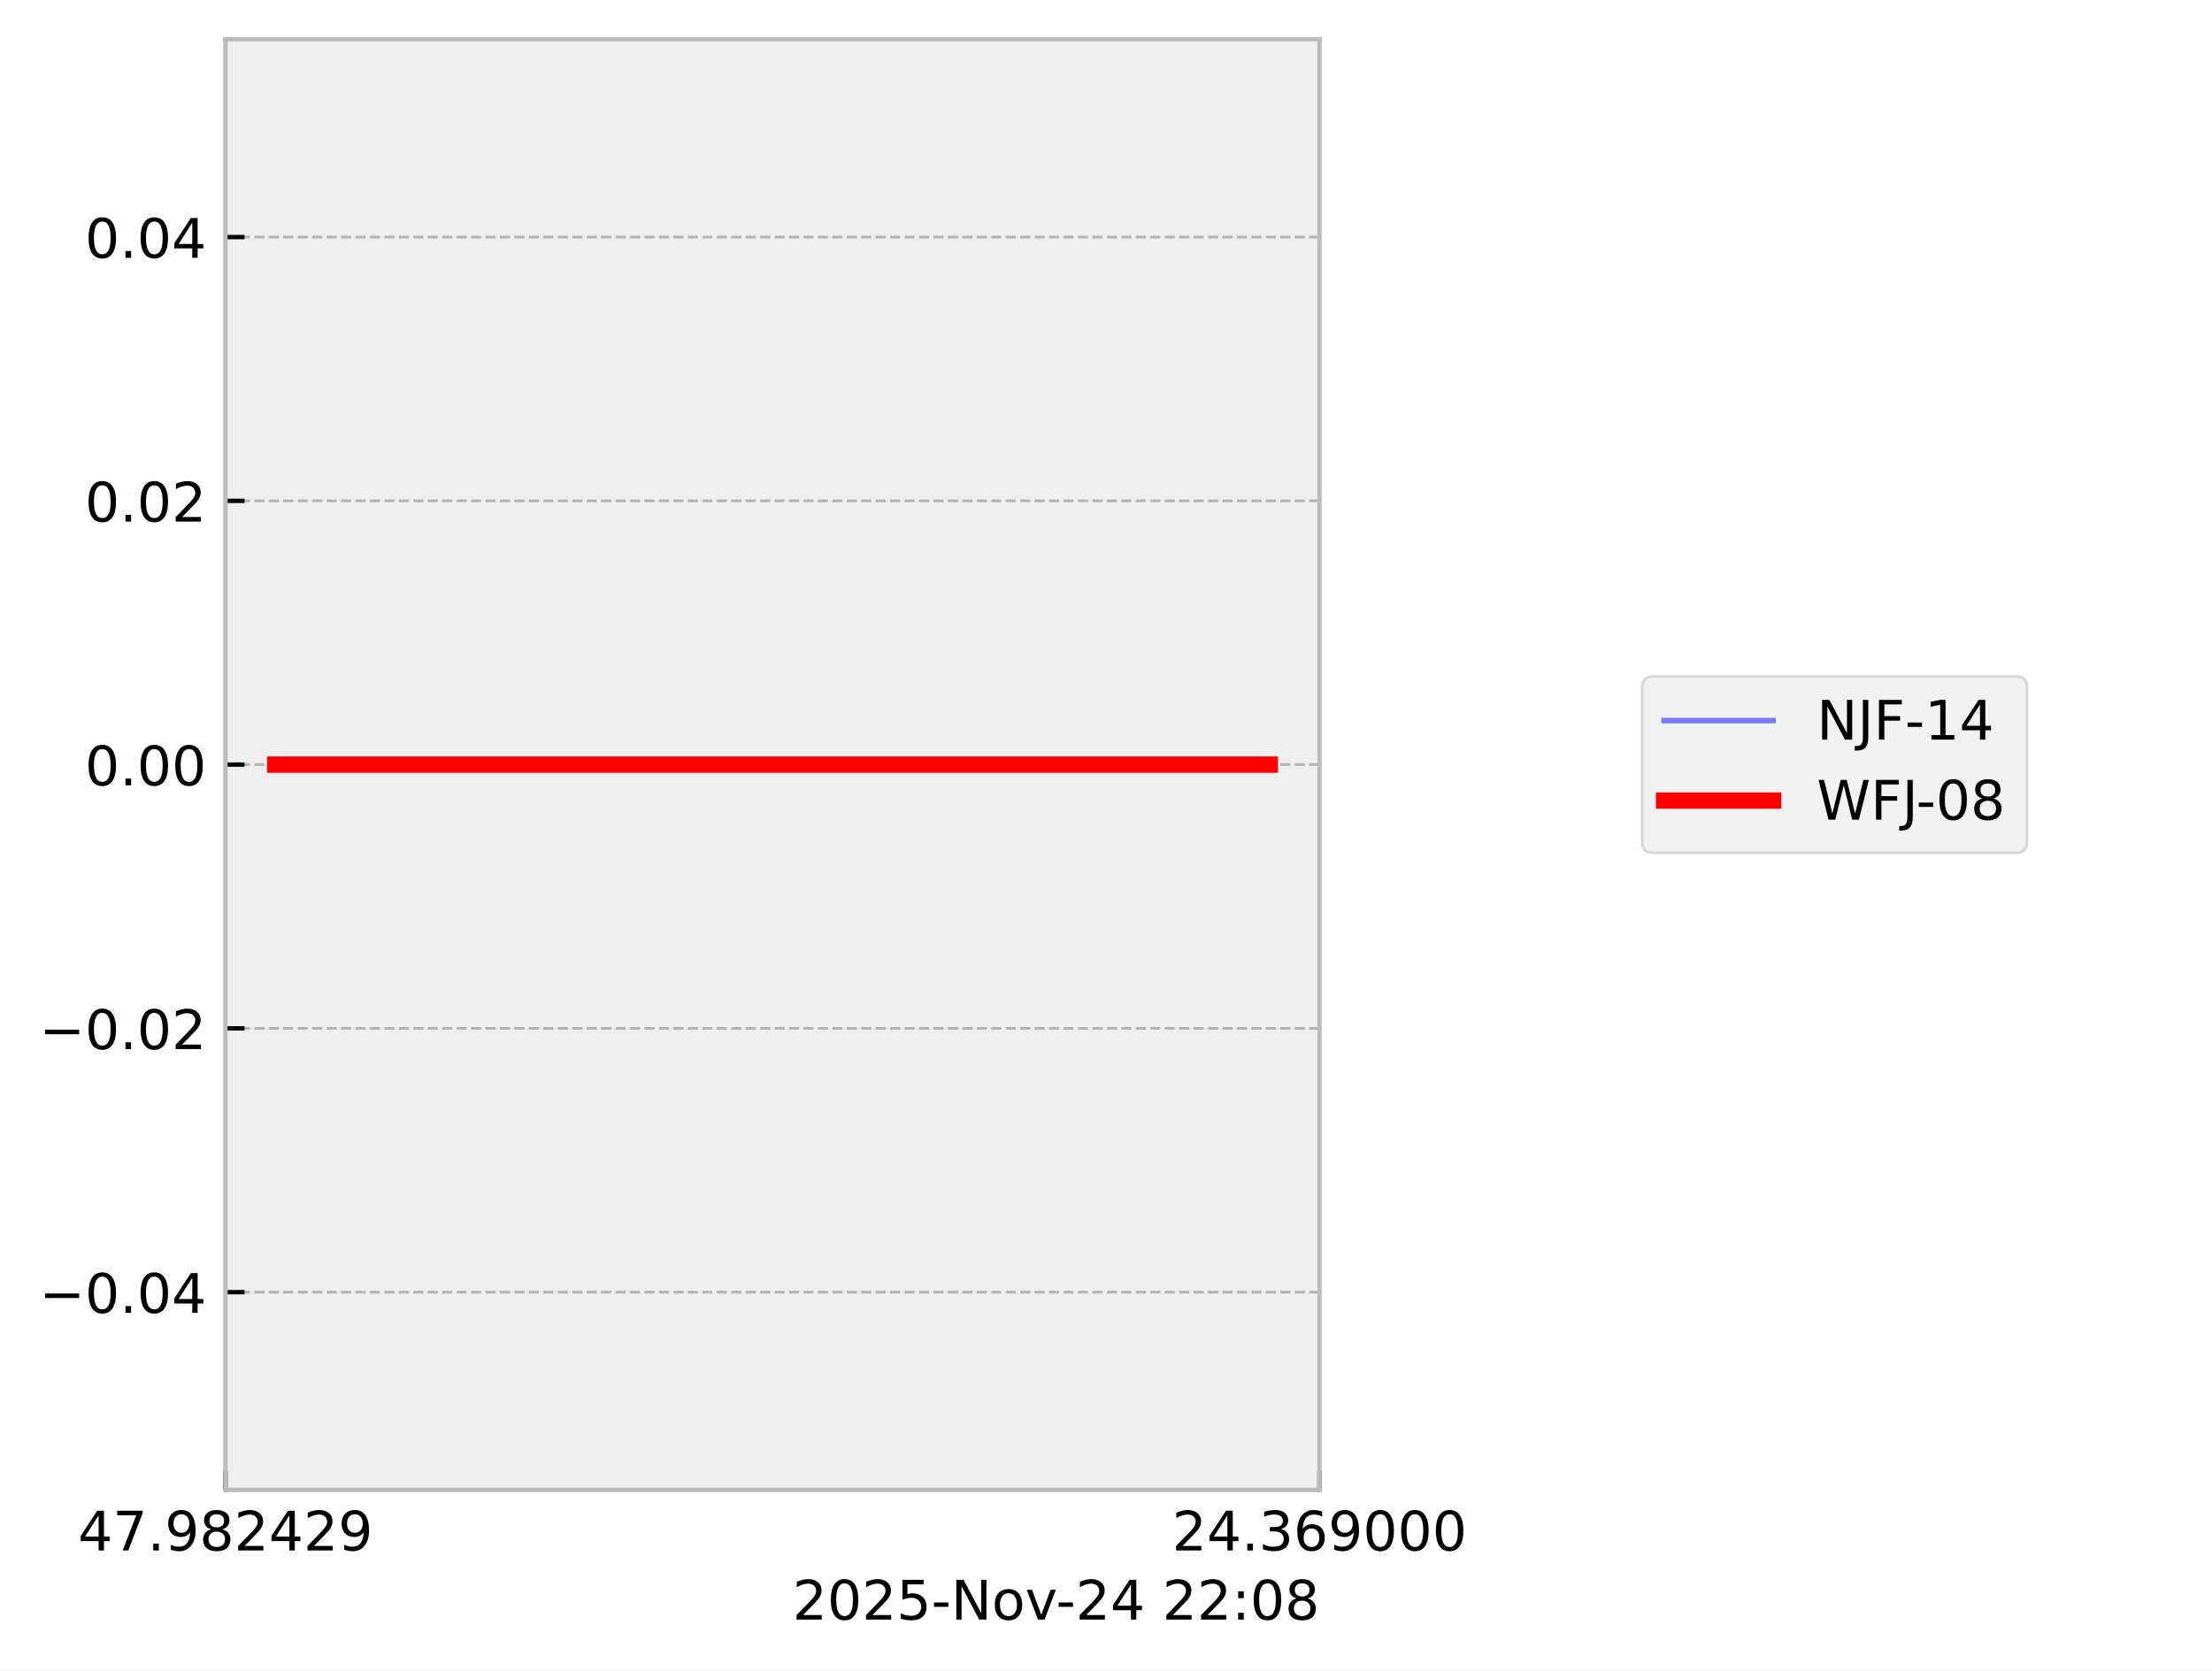
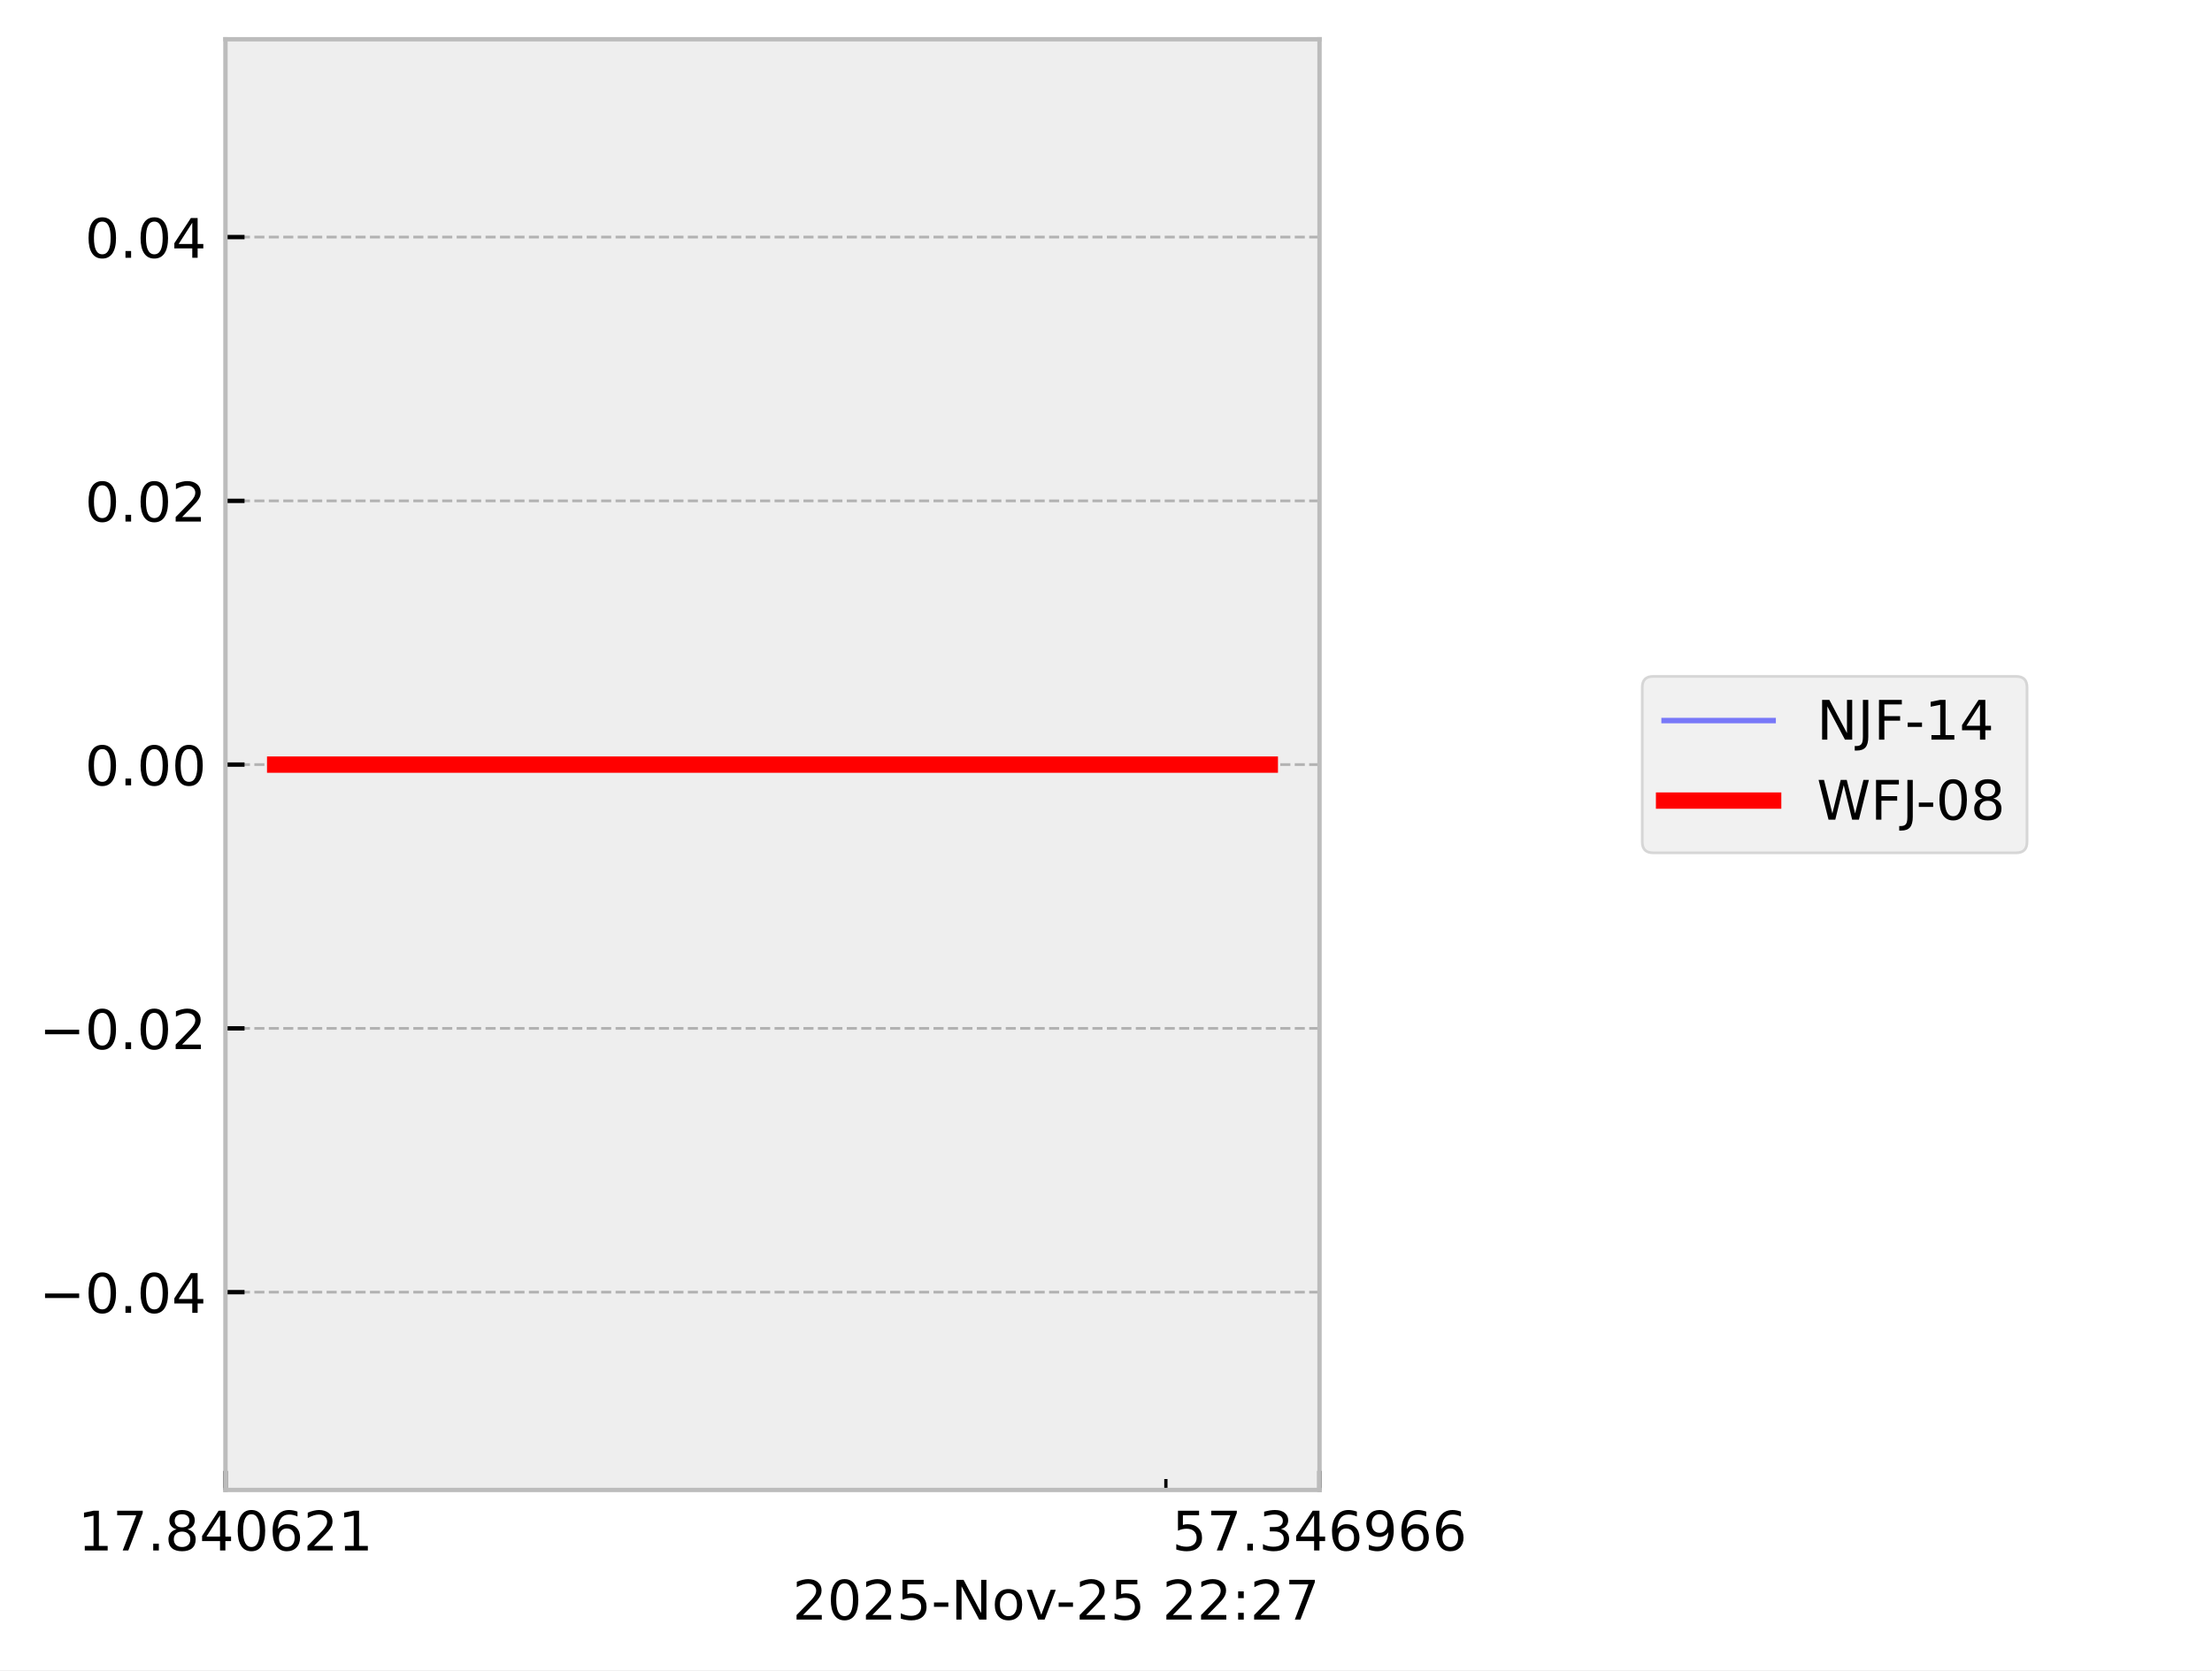
<svg xmlns="http://www.w3.org/2000/svg" xmlns:xlink="http://www.w3.org/1999/xlink" width="405.665pt" height="306.368pt" viewBox="0 0 405.665 306.368" version="1.1">
  <defs>
    <style type="text/css">*{stroke-linejoin: round; stroke-linecap: butt}</style>
  </defs>
  <g id="figure_1">
    <g id="patch_1">
      <path d="M 0 306.368  L 405.665 306.368  L 405.665 0  L 0 0  z " style="fill: #ffffff" />
    </g>
    <g id="axes_1">
      <g id="patch_2">
        <path d="M 41.345 273.312  L 241.991 273.312  L 241.991 7.2  L 41.345 7.2  z " style="fill: #eeeeee" />
      </g>
      <g id="matplotlib.axis_1">
        <g id="xtick_1">
          <g id="line2d_1">
-             <path d="M 41.345 273.312  L 41.345 7.2  " clip-path="url(#pf2f3e5f04f)" style="fill: none; stroke-dasharray: 1.85,0.8; stroke-dashoffset: 0; stroke: #b2b2b2; stroke-width: 0.5" />
+             <path d="M 41.345 273.312  L 41.345 7.2  " clip-path="url(#p1d97f0a2d6)" style="fill: none; stroke-dasharray: 1.85,0.8; stroke-dashoffset: 0; stroke: #b2b2b2; stroke-width: 0.5" />
          </g>
          <g id="line2d_2">
            <defs>
-               <path id="m837088a2bb" d="M 0 0  L 0 -3.5  " style="stroke: #000000; stroke-width: 0.8" />
-             </defs>
-             <g>
-               <use xlink:href="#m837088a2bb" x="41.345" y="273.312" style="stroke: #000000; stroke-width: 0.8" />
+               <path id="mba6977faab" d="M 0 0  L 0 -3.5  " style="stroke: #000000; stroke-width: 0.8" />
+             </defs>
+             <g>
+               <use xlink:href="#mba6977faab" x="41.345" y="273.312" style="stroke: #000000; stroke-width: 0.8" />
            </g>
          </g>
          <g id="text_1">
            <g transform="translate(14.30625 284.4104) scale(0.1 -0.1)">
              <defs>
-                 <path id="DejaVuSans-34" d="M 2419 4116  L 825 1625  L 2419 1625  L 2419 4116  z M 2253 4666  L 3047 4666  L 3047 1625  L 3713 1625  L 3713 1100  L 3047 1100  L 3047 0  L 2419 0  L 2419 1100  L 313 1100  L 313 1709  L 2253 4666  z " transform="scale(0.015625)" />
+                 <path id="DejaVuSans-31" d="M 794 531  L 1825 531  L 1825 4091  L 703 3866  L 703 4441  L 1819 4666  L 2450 4666  L 2450 531  L 3481 531  L 3481 0  L 794 0  L 794 531  z " transform="scale(0.015625)" />
                <path id="DejaVuSans-37" d="M 525 4666  L 3525 4666  L 3525 4397  L 1831 0  L 1172 0  L 2766 4134  L 525 4134  L 525 4666  z " transform="scale(0.015625)" />
                <path id="DejaVuSans-2e" d="M 684 794  L 1344 794  L 1344 0  L 684 0  L 684 794  z " transform="scale(0.015625)" />
-                 <path id="DejaVuSans-39" d="M 703 97  L 703 672  Q 941 559 1184 500  Q 1428 441 1663 441  Q 2288 441 2617 861  Q 2947 1281 2994 2138  Q 2813 1869 2534 1725  Q 2256 1581 1919 1581  Q 1219 1581 811 2004  Q 403 2428 403 3163  Q 403 3881 828 4315  Q 1253 4750 1959 4750  Q 2769 4750 3195 4129  Q 3622 3509 3622 2328  Q 3622 1225 3098 567  Q 2575 -91 1691 -91  Q 1453 -91 1209 -44  Q 966 3 703 97  z M 1959 2075  Q 2384 2075 2632 2365  Q 2881 2656 2881 3163  Q 2881 3666 2632 3958  Q 2384 4250 1959 4250  Q 1534 4250 1286 3958  Q 1038 3666 1038 3163  Q 1038 2656 1286 2365  Q 1534 2075 1959 2075  z " transform="scale(0.015625)" />
                <path id="DejaVuSans-38" d="M 2034 2216  Q 1584 2216 1326 1975  Q 1069 1734 1069 1313  Q 1069 891 1326 650  Q 1584 409 2034 409  Q 2484 409 2743 651  Q 3003 894 3003 1313  Q 3003 1734 2745 1975  Q 2488 2216 2034 2216  z M 1403 2484  Q 997 2584 770 2862  Q 544 3141 544 3541  Q 544 4100 942 4425  Q 1341 4750 2034 4750  Q 2731 4750 3128 4425  Q 3525 4100 3525 3541  Q 3525 3141 3298 2862  Q 3072 2584 2669 2484  Q 3125 2378 3379 2068  Q 3634 1759 3634 1313  Q 3634 634 3220 271  Q 2806 -91 2034 -91  Q 1263 -91 848 271  Q 434 634 434 1313  Q 434 1759 690 2068  Q 947 2378 1403 2484  z M 1172 3481  Q 1172 3119 1398 2916  Q 1625 2713 2034 2713  Q 2441 2713 2670 2916  Q 2900 3119 2900 3481  Q 2900 3844 2670 4047  Q 2441 4250 2034 4250  Q 1625 4250 1398 4047  Q 1172 3844 1172 3481  z " transform="scale(0.015625)" />
+                 <path id="DejaVuSans-34" d="M 2419 4116  L 825 1625  L 2419 1625  L 2419 4116  z M 2253 4666  L 3047 4666  L 3047 1625  L 3713 1625  L 3713 1100  L 3047 1100  L 3047 0  L 2419 0  L 2419 1100  L 313 1100  L 313 1709  L 2253 4666  z " transform="scale(0.015625)" />
+                 <path id="DejaVuSans-30" d="M 2034 4250  Q 1547 4250 1301 3770  Q 1056 3291 1056 2328  Q 1056 1369 1301 889  Q 1547 409 2034 409  Q 2525 409 2770 889  Q 3016 1369 3016 2328  Q 3016 3291 2770 3770  Q 2525 4250 2034 4250  z M 2034 4750  Q 2819 4750 3233 4129  Q 3647 3509 3647 2328  Q 3647 1150 3233 529  Q 2819 -91 2034 -91  Q 1250 -91 836 529  Q 422 1150 422 2328  Q 422 3509 836 4129  Q 1250 4750 2034 4750  z " transform="scale(0.015625)" />
+                 <path id="DejaVuSans-36" d="M 2113 2584  Q 1688 2584 1439 2293  Q 1191 2003 1191 1497  Q 1191 994 1439 701  Q 1688 409 2113 409  Q 2538 409 2786 701  Q 3034 994 3034 1497  Q 3034 2003 2786 2293  Q 2538 2584 2113 2584  z M 3366 4563  L 3366 3988  Q 3128 4100 2886 4159  Q 2644 4219 2406 4219  Q 1781 4219 1451 3797  Q 1122 3375 1075 2522  Q 1259 2794 1537 2939  Q 1816 3084 2150 3084  Q 2853 3084 3261 2657  Q 3669 2231 3669 1497  Q 3669 778 3244 343  Q 2819 -91 2113 -91  Q 1303 -91 875 529  Q 447 1150 447 2328  Q 447 3434 972 4092  Q 1497 4750 2381 4750  Q 2619 4750 2861 4703  Q 3103 4656 3366 4563  z " transform="scale(0.015625)" />
                <path id="DejaVuSans-32" d="M 1228 531  L 3431 531  L 3431 0  L 469 0  L 469 531  Q 828 903 1448 1529  Q 2069 2156 2228 2338  Q 2531 2678 2651 2914  Q 2772 3150 2772 3378  Q 2772 3750 2511 3984  Q 2250 4219 1831 4219  Q 1534 4219 1204 4116  Q 875 4013 500 3803  L 500 4441  Q 881 4594 1212 4672  Q 1544 4750 1819 4750  Q 2544 4750 2975 4387  Q 3406 4025 3406 3419  Q 3406 3131 3298 2873  Q 3191 2616 2906 2266  Q 2828 2175 2409 1742  Q 1991 1309 1228 531  z " transform="scale(0.015625)" />
              </defs>
-               <use xlink:href="#DejaVuSans-34" />
+               <use xlink:href="#DejaVuSans-31" />
              <use xlink:href="#DejaVuSans-37" transform="translate(63.62305 0)" />
              <use xlink:href="#DejaVuSans-2e" transform="translate(127.2461 0)" />
-               <use xlink:href="#DejaVuSans-39" transform="translate(159.0332 0)" />
-               <use xlink:href="#DejaVuSans-38" transform="translate(222.6562 0)" />
-               <use xlink:href="#DejaVuSans-32" transform="translate(286.2793 0)" />
-               <use xlink:href="#DejaVuSans-34" transform="translate(349.9023 0)" />
+               <use xlink:href="#DejaVuSans-38" transform="translate(159.0332 0)" />
+               <use xlink:href="#DejaVuSans-34" transform="translate(222.6562 0)" />
+               <use xlink:href="#DejaVuSans-30" transform="translate(286.2793 0)" />
+               <use xlink:href="#DejaVuSans-36" transform="translate(349.9023 0)" />
              <use xlink:href="#DejaVuSans-32" transform="translate(413.5254 0)" />
-               <use xlink:href="#DejaVuSans-39" transform="translate(477.1484 0)" />
+               <use xlink:href="#DejaVuSans-31" transform="translate(477.1484 0)" />
            </g>
          </g>
        </g>
        <g id="xtick_2">
          <g id="line2d_3">
-             <path d="M 241.991 273.312  L 241.991 7.2  " clip-path="url(#pf2f3e5f04f)" style="fill: none; stroke-dasharray: 1.85,0.8; stroke-dashoffset: 0; stroke: #b2b2b2; stroke-width: 0.5" />
+             <path d="M 241.991 273.312  L 241.991 7.2  " clip-path="url(#p1d97f0a2d6)" style="fill: none; stroke-dasharray: 1.85,0.8; stroke-dashoffset: 0; stroke: #b2b2b2; stroke-width: 0.5" />
          </g>
          <g id="line2d_4">
            <g>
-               <use xlink:href="#m837088a2bb" x="241.991" y="273.312" style="stroke: #000000; stroke-width: 0.8" />
+               <use xlink:href="#mba6977faab" x="241.991" y="273.312" style="stroke: #000000; stroke-width: 0.8" />
            </g>
          </g>
          <g id="text_2">
            <g transform="translate(214.9522 284.4104) scale(0.1 -0.1)">
              <defs>
+                 <path id="DejaVuSans-35" d="M 691 4666  L 3169 4666  L 3169 4134  L 1269 4134  L 1269 2991  Q 1406 3038 1543 3061  Q 1681 3084 1819 3084  Q 2600 3084 3056 2656  Q 3513 2228 3513 1497  Q 3513 744 3044 326  Q 2575 -91 1722 -91  Q 1428 -91 1123 -41  Q 819 9 494 109  L 494 744  Q 775 591 1075 516  Q 1375 441 1709 441  Q 2250 441 2565 725  Q 2881 1009 2881 1497  Q 2881 1984 2565 2268  Q 2250 2553 1709 2553  Q 1456 2553 1204 2497  Q 953 2441 691 2322  L 691 4666  z " transform="scale(0.015625)" />
                <path id="DejaVuSans-33" d="M 2597 2516  Q 3050 2419 3304 2112  Q 3559 1806 3559 1356  Q 3559 666 3084 287  Q 2609 -91 1734 -91  Q 1441 -91 1130 -33  Q 819 25 488 141  L 488 750  Q 750 597 1062 519  Q 1375 441 1716 441  Q 2309 441 2620 675  Q 2931 909 2931 1356  Q 2931 1769 2642 2001  Q 2353 2234 1838 2234  L 1294 2234  L 1294 2753  L 1863 2753  Q 2328 2753 2575 2939  Q 2822 3125 2822 3475  Q 2822 3834 2567 4026  Q 2313 4219 1838 4219  Q 1578 4219 1281 4162  Q 984 4106 628 3988  L 628 4550  Q 988 4650 1302 4700  Q 1616 4750 1894 4750  Q 2613 4750 3031 4423  Q 3450 4097 3450 3541  Q 3450 3153 3228 2886  Q 3006 2619 2597 2516  z " transform="scale(0.015625)" />
-                 <path id="DejaVuSans-36" d="M 2113 2584  Q 1688 2584 1439 2293  Q 1191 2003 1191 1497  Q 1191 994 1439 701  Q 1688 409 2113 409  Q 2538 409 2786 701  Q 3034 994 3034 1497  Q 3034 2003 2786 2293  Q 2538 2584 2113 2584  z M 3366 4563  L 3366 3988  Q 3128 4100 2886 4159  Q 2644 4219 2406 4219  Q 1781 4219 1451 3797  Q 1122 3375 1075 2522  Q 1259 2794 1537 2939  Q 1816 3084 2150 3084  Q 2853 3084 3261 2657  Q 3669 2231 3669 1497  Q 3669 778 3244 343  Q 2819 -91 2113 -91  Q 1303 -91 875 529  Q 447 1150 447 2328  Q 447 3434 972 4092  Q 1497 4750 2381 4750  Q 2619 4750 2861 4703  Q 3103 4656 3366 4563  z " transform="scale(0.015625)" />
-                 <path id="DejaVuSans-30" d="M 2034 4250  Q 1547 4250 1301 3770  Q 1056 3291 1056 2328  Q 1056 1369 1301 889  Q 1547 409 2034 409  Q 2525 409 2770 889  Q 3016 1369 3016 2328  Q 3016 3291 2770 3770  Q 2525 4250 2034 4250  z M 2034 4750  Q 2819 4750 3233 4129  Q 3647 3509 3647 2328  Q 3647 1150 3233 529  Q 2819 -91 2034 -91  Q 1250 -91 836 529  Q 422 1150 422 2328  Q 422 3509 836 4129  Q 1250 4750 2034 4750  z " transform="scale(0.015625)" />
+                 <path id="DejaVuSans-39" d="M 703 97  L 703 672  Q 941 559 1184 500  Q 1428 441 1663 441  Q 2288 441 2617 861  Q 2947 1281 2994 2138  Q 2813 1869 2534 1725  Q 2256 1581 1919 1581  Q 1219 1581 811 2004  Q 403 2428 403 3163  Q 403 3881 828 4315  Q 1253 4750 1959 4750  Q 2769 4750 3195 4129  Q 3622 3509 3622 2328  Q 3622 1225 3098 567  Q 2575 -91 1691 -91  Q 1453 -91 1209 -44  Q 966 3 703 97  z M 1959 2075  Q 2384 2075 2632 2365  Q 2881 2656 2881 3163  Q 2881 3666 2632 3958  Q 2384 4250 1959 4250  Q 1534 4250 1286 3958  Q 1038 3666 1038 3163  Q 1038 2656 1286 2365  Q 1534 2075 1959 2075  z " transform="scale(0.015625)" />
              </defs>
-               <use xlink:href="#DejaVuSans-32" />
-               <use xlink:href="#DejaVuSans-34" transform="translate(63.62305 0)" />
+               <use xlink:href="#DejaVuSans-35" />
+               <use xlink:href="#DejaVuSans-37" transform="translate(63.62305 0)" />
              <use xlink:href="#DejaVuSans-2e" transform="translate(127.2461 0)" />
              <use xlink:href="#DejaVuSans-33" transform="translate(159.0332 0)" />
-               <use xlink:href="#DejaVuSans-36" transform="translate(222.6562 0)" />
-               <use xlink:href="#DejaVuSans-39" transform="translate(286.2793 0)" />
-               <use xlink:href="#DejaVuSans-30" transform="translate(349.9023 0)" />
-               <use xlink:href="#DejaVuSans-30" transform="translate(413.5254 0)" />
-               <use xlink:href="#DejaVuSans-30" transform="translate(477.1484 0)" />
+               <use xlink:href="#DejaVuSans-34" transform="translate(222.6562 0)" />
+               <use xlink:href="#DejaVuSans-36" transform="translate(286.2793 0)" />
+               <use xlink:href="#DejaVuSans-39" transform="translate(349.9023 0)" />
+               <use xlink:href="#DejaVuSans-36" transform="translate(413.5254 0)" />
+               <use xlink:href="#DejaVuSans-36" transform="translate(477.1484 0)" />
+             </g>
+           </g>
+         </g>
+         <g id="xtick_3">
+           <g id="line2d_5">
+             <defs>
+               <path id="m8744b5315d" d="M 0 0  L 0 -2  " style="stroke: #000000; stroke-width: 0.6" />
+             </defs>
+             <g>
+               <use xlink:href="#m8744b5315d" x="213.814" y="273.312" style="stroke: #000000; stroke-width: 0.6" />
            </g>
          </g>
        </g>
        <g id="text_3">
          <g transform="translate(145.3475 297.0886) scale(0.1 -0.1)">
            <defs>
-               <path id="DejaVuSans-35" d="M 691 4666  L 3169 4666  L 3169 4134  L 1269 4134  L 1269 2991  Q 1406 3038 1543 3061  Q 1681 3084 1819 3084  Q 2600 3084 3056 2656  Q 3513 2228 3513 1497  Q 3513 744 3044 326  Q 2575 -91 1722 -91  Q 1428 -91 1123 -41  Q 819 9 494 109  L 494 744  Q 775 591 1075 516  Q 1375 441 1709 441  Q 2250 441 2565 725  Q 2881 1009 2881 1497  Q 2881 1984 2565 2268  Q 2250 2553 1709 2553  Q 1456 2553 1204 2497  Q 953 2441 691 2322  L 691 4666  z " transform="scale(0.015625)" />
              <path id="DejaVuSans-2d" d="M 313 2009  L 1997 2009  L 1997 1497  L 313 1497  L 313 2009  z " transform="scale(0.015625)" />
              <path id="DejaVuSans-4e" d="M 628 4666  L 1478 4666  L 3547 763  L 3547 4666  L 4159 4666  L 4159 0  L 3309 0  L 1241 3903  L 1241 0  L 628 0  L 628 4666  z " transform="scale(0.015625)" />
              <path id="DejaVuSans-6f" d="M 1959 3097  Q 1497 3097 1228 2736  Q 959 2375 959 1747  Q 959 1119 1226 758  Q 1494 397 1959 397  Q 2419 397 2687 759  Q 2956 1122 2956 1747  Q 2956 2369 2687 2733  Q 2419 3097 1959 3097  z M 1959 3584  Q 2709 3584 3137 3096  Q 3566 2609 3566 1747  Q 3566 888 3137 398  Q 2709 -91 1959 -91  Q 1206 -91 779 398  Q 353 888 353 1747  Q 353 2609 779 3096  Q 1206 3584 1959 3584  z " transform="scale(0.015625)" />
              <path id="DejaVuSans-76" d="M 191 3500  L 800 3500  L 1894 563  L 2988 3500  L 3597 3500  L 2284 0  L 1503 0  L 191 3500  z " transform="scale(0.015625)" />
              <path id="DejaVuSans-20" transform="scale(0.015625)" />
              <path id="DejaVuSans-3a" d="M 750 794  L 1409 794  L 1409 0  L 750 0  L 750 794  z M 750 3309  L 1409 3309  L 1409 2516  L 750 2516  L 750 3309  z " transform="scale(0.015625)" />
            </defs>
            <use xlink:href="#DejaVuSans-32" />
            <use xlink:href="#DejaVuSans-30" transform="translate(63.62305 0)" />
            <use xlink:href="#DejaVuSans-32" transform="translate(127.2461 0)" />
            <use xlink:href="#DejaVuSans-35" transform="translate(190.8691 0)" />
            <use xlink:href="#DejaVuSans-2d" transform="translate(254.4922 0)" />
            <use xlink:href="#DejaVuSans-4e" transform="translate(290.5762 0)" />
            <use xlink:href="#DejaVuSans-6f" transform="translate(365.3809 0)" />
            <use xlink:href="#DejaVuSans-76" transform="translate(426.5625 0)" />
            <use xlink:href="#DejaVuSans-2d" transform="translate(483.1172 0)" />
            <use xlink:href="#DejaVuSans-32" transform="translate(519.2012 0)" />
-             <use xlink:href="#DejaVuSans-34" transform="translate(582.8242 0)" />
+             <use xlink:href="#DejaVuSans-35" transform="translate(582.8242 0)" />
            <use xlink:href="#DejaVuSans-20" transform="translate(646.4473 0)" />
            <use xlink:href="#DejaVuSans-32" transform="translate(678.2344 0)" />
            <use xlink:href="#DejaVuSans-32" transform="translate(741.8574 0)" />
            <use xlink:href="#DejaVuSans-3a" transform="translate(805.4805 0)" />
-             <use xlink:href="#DejaVuSans-30" transform="translate(839.1719 0)" />
-             <use xlink:href="#DejaVuSans-38" transform="translate(902.7949 0)" />
+             <use xlink:href="#DejaVuSans-32" transform="translate(839.1719 0)" />
+             <use xlink:href="#DejaVuSans-37" transform="translate(902.7949 0)" />
          </g>
        </g>
      </g>
      <g id="matplotlib.axis_2">
        <g id="ytick_1">
-           <g id="line2d_5">
-             <path d="M 41.345 237.024  L 241.991 237.024  " clip-path="url(#pf2f3e5f04f)" style="fill: none; stroke-dasharray: 1.85,0.8; stroke-dashoffset: 0; stroke: #b2b2b2; stroke-width: 0.5" />
-           </g>
          <g id="line2d_6">
-             <defs>
-               <path id="m7ded9944b7" d="M 0 0  L 3.5 0  " style="stroke: #000000; stroke-width: 0.8" />
-             </defs>
-             <g>
-               <use xlink:href="#m7ded9944b7" x="41.345" y="237.024" style="stroke: #000000; stroke-width: 0.8" />
+             <path d="M 41.345 237.024  L 241.991 237.024  " clip-path="url(#p1d97f0a2d6)" style="fill: none; stroke-dasharray: 1.85,0.8; stroke-dashoffset: 0; stroke: #b2b2b2; stroke-width: 0.5" />
+           </g>
+           <g id="line2d_7">
+             <defs>
+               <path id="mba3d4cf5b0" d="M 0 0  L 3.5 0  " style="stroke: #000000; stroke-width: 0.8" />
+             </defs>
+             <g>
+               <use xlink:href="#mba3d4cf5b0" x="41.345" y="237.024" style="stroke: #000000; stroke-width: 0.8" />
            </g>
          </g>
          <g id="text_4">
            <g transform="translate(7.2 240.8232) scale(0.1 -0.1)">
              <defs>
                <path id="DejaVuSans-2212" d="M 678 2272  L 4684 2272  L 4684 1741  L 678 1741  L 678 2272  z " transform="scale(0.015625)" />
              </defs>
              <use xlink:href="#DejaVuSans-2212" />
              <use xlink:href="#DejaVuSans-30" transform="translate(83.78906 0)" />
              <use xlink:href="#DejaVuSans-2e" transform="translate(147.4121 0)" />
              <use xlink:href="#DejaVuSans-30" transform="translate(179.1992 0)" />
              <use xlink:href="#DejaVuSans-34" transform="translate(242.8223 0)" />
            </g>
          </g>
        </g>
        <g id="ytick_2">
-           <g id="line2d_7">
-             <path d="M 41.345 188.64  L 241.991 188.64  " clip-path="url(#pf2f3e5f04f)" style="fill: none; stroke-dasharray: 1.85,0.8; stroke-dashoffset: 0; stroke: #b2b2b2; stroke-width: 0.5" />
-           </g>
          <g id="line2d_8">
-             <g>
-               <use xlink:href="#m7ded9944b7" x="41.345" y="188.64" style="stroke: #000000; stroke-width: 0.8" />
+             <path d="M 41.345 188.64  L 241.991 188.64  " clip-path="url(#p1d97f0a2d6)" style="fill: none; stroke-dasharray: 1.85,0.8; stroke-dashoffset: 0; stroke: #b2b2b2; stroke-width: 0.5" />
+           </g>
+           <g id="line2d_9">
+             <g>
+               <use xlink:href="#mba3d4cf5b0" x="41.345" y="188.64" style="stroke: #000000; stroke-width: 0.8" />
            </g>
          </g>
          <g id="text_5">
            <g transform="translate(7.2 192.4392) scale(0.1 -0.1)">
              <use xlink:href="#DejaVuSans-2212" />
              <use xlink:href="#DejaVuSans-30" transform="translate(83.78906 0)" />
              <use xlink:href="#DejaVuSans-2e" transform="translate(147.4121 0)" />
              <use xlink:href="#DejaVuSans-30" transform="translate(179.1992 0)" />
              <use xlink:href="#DejaVuSans-32" transform="translate(242.8223 0)" />
            </g>
          </g>
        </g>
        <g id="ytick_3">
-           <g id="line2d_9">
-             <path d="M 41.345 140.256  L 241.991 140.256  " clip-path="url(#pf2f3e5f04f)" style="fill: none; stroke-dasharray: 1.85,0.8; stroke-dashoffset: 0; stroke: #b2b2b2; stroke-width: 0.5" />
-           </g>
          <g id="line2d_10">
-             <g>
-               <use xlink:href="#m7ded9944b7" x="41.345" y="140.256" style="stroke: #000000; stroke-width: 0.8" />
+             <path d="M 41.345 140.256  L 241.991 140.256  " clip-path="url(#p1d97f0a2d6)" style="fill: none; stroke-dasharray: 1.85,0.8; stroke-dashoffset: 0; stroke: #b2b2b2; stroke-width: 0.5" />
+           </g>
+           <g id="line2d_11">
+             <g>
+               <use xlink:href="#mba3d4cf5b0" x="41.345" y="140.256" style="stroke: #000000; stroke-width: 0.8" />
            </g>
          </g>
          <g id="text_6">
            <g transform="translate(15.57969 144.0552) scale(0.1 -0.1)">
              <use xlink:href="#DejaVuSans-30" />
              <use xlink:href="#DejaVuSans-2e" transform="translate(63.62305 0)" />
              <use xlink:href="#DejaVuSans-30" transform="translate(95.41016 0)" />
              <use xlink:href="#DejaVuSans-30" transform="translate(159.0332 0)" />
            </g>
          </g>
        </g>
        <g id="ytick_4">
-           <g id="line2d_11">
-             <path d="M 41.345 91.872  L 241.991 91.872  " clip-path="url(#pf2f3e5f04f)" style="fill: none; stroke-dasharray: 1.85,0.8; stroke-dashoffset: 0; stroke: #b2b2b2; stroke-width: 0.5" />
-           </g>
          <g id="line2d_12">
-             <g>
-               <use xlink:href="#m7ded9944b7" x="41.345" y="91.872" style="stroke: #000000; stroke-width: 0.8" />
+             <path d="M 41.345 91.872  L 241.991 91.872  " clip-path="url(#p1d97f0a2d6)" style="fill: none; stroke-dasharray: 1.85,0.8; stroke-dashoffset: 0; stroke: #b2b2b2; stroke-width: 0.5" />
+           </g>
+           <g id="line2d_13">
+             <g>
+               <use xlink:href="#mba3d4cf5b0" x="41.345" y="91.872" style="stroke: #000000; stroke-width: 0.8" />
            </g>
          </g>
          <g id="text_7">
            <g transform="translate(15.57969 95.67122) scale(0.1 -0.1)">
              <use xlink:href="#DejaVuSans-30" />
              <use xlink:href="#DejaVuSans-2e" transform="translate(63.62305 0)" />
              <use xlink:href="#DejaVuSans-30" transform="translate(95.41016 0)" />
              <use xlink:href="#DejaVuSans-32" transform="translate(159.0332 0)" />
            </g>
          </g>
        </g>
        <g id="ytick_5">
-           <g id="line2d_13">
-             <path d="M 41.345 43.488  L 241.991 43.488  " clip-path="url(#pf2f3e5f04f)" style="fill: none; stroke-dasharray: 1.85,0.8; stroke-dashoffset: 0; stroke: #b2b2b2; stroke-width: 0.5" />
-           </g>
          <g id="line2d_14">
-             <g>
-               <use xlink:href="#m7ded9944b7" x="41.345" y="43.488" style="stroke: #000000; stroke-width: 0.8" />
+             <path d="M 41.345 43.488  L 241.991 43.488  " clip-path="url(#p1d97f0a2d6)" style="fill: none; stroke-dasharray: 1.85,0.8; stroke-dashoffset: 0; stroke: #b2b2b2; stroke-width: 0.5" />
+           </g>
+           <g id="line2d_15">
+             <g>
+               <use xlink:href="#mba3d4cf5b0" x="41.345" y="43.488" style="stroke: #000000; stroke-width: 0.8" />
            </g>
          </g>
          <g id="text_8">
            <g transform="translate(15.57969 47.28722) scale(0.1 -0.1)">
              <use xlink:href="#DejaVuSans-30" />
              <use xlink:href="#DejaVuSans-2e" transform="translate(63.62305 0)" />
              <use xlink:href="#DejaVuSans-30" transform="translate(95.41016 0)" />
              <use xlink:href="#DejaVuSans-34" transform="translate(159.0332 0)" />
            </g>
          </g>
        </g>
      </g>
-       <g id="line2d_15">
-         <path d="M 50.466 140.256  L 82.045 140.256  L 221.528 140.256  L 231.383 140.256  L 232.871 140.256  " clip-path="url(#pf2f3e5f04f)" style="fill: none; stroke: #0000ff; stroke-opacity: 0.5; stroke-linecap: square" />
-       </g>
      <g id="line2d_16">
-         <path d="M 50.466 140.256  L 82.045 140.256  L 221.528 140.256  L 231.383 140.256  L 232.871 140.256  " clip-path="url(#pf2f3e5f04f)" style="fill: none; stroke: #ff0000; stroke-width: 3; stroke-linecap: square" />
+         <path d="M 50.466 140.256  L 77.014 140.256  L 194.278 140.256  L 202.563 140.256  L 231.85 140.256  L 232.871 140.256  " clip-path="url(#p1d97f0a2d6)" style="fill: none; stroke: #0000ff; stroke-opacity: 0.5; stroke-linecap: square" />
+       </g>
+       <g id="line2d_17">
+         <path d="M 50.466 140.256  L 77.014 140.256  L 194.278 140.256  L 202.563 140.256  L 231.85 140.256  L 232.871 140.256  " clip-path="url(#p1d97f0a2d6)" style="fill: none; stroke: #ff0000; stroke-width: 3; stroke-linecap: square" />
      </g>
      <g id="patch_3">
        <path d="M 41.345 273.312  L 41.345 7.2  " style="fill: none; stroke: #bcbcbc; stroke-width: 0.8; stroke-linejoin: miter; stroke-linecap: square" />
      </g>
      <g id="patch_4">
        <path d="M 241.991 273.312  L 241.991 7.2  " style="fill: none; stroke: #bcbcbc; stroke-width: 0.8; stroke-linejoin: miter; stroke-linecap: square" />
      </g>
      <g id="patch_5">
        <path d="M 41.345 273.312  L 241.991 273.312  " style="fill: none; stroke: #bcbcbc; stroke-width: 0.8; stroke-linejoin: miter; stroke-linecap: square" />
      </g>
      <g id="patch_6">
        <path d="M 41.345 7.2  L 241.991 7.2  " style="fill: none; stroke: #bcbcbc; stroke-width: 0.8; stroke-linejoin: miter; stroke-linecap: square" />
      </g>
    </g>
    <g id="axes_2">
      <g id="legend_1">
        <g id="patch_7">
          <path d="M 303.181 156.434  L 369.741 156.434  Q 371.741 156.434 371.741 154.434  L 371.741 126.078  Q 371.741 124.078 369.741 124.078  L 303.181 124.078  Q 301.181 124.078 301.181 126.078  L 301.181 154.434  Q 301.181 156.434 303.181 156.434  z " style="fill: #eeeeee; opacity: 0.8; stroke: #cccccc; stroke-width: 0.5; stroke-linejoin: miter" />
        </g>
-         <g id="line2d_17">
+         <g id="line2d_18">
          <path d="M 305.181 132.176  L 315.181 132.176  L 325.181 132.176  " style="fill: none; stroke: #0000ff; stroke-opacity: 0.5; stroke-linecap: square" />
        </g>
        <g id="text_9">
          <g transform="translate(333.1813 135.6763) scale(0.1 -0.1)">
            <defs>
              <path id="DejaVuSans-4a" d="M 628 4666  L 1259 4666  L 1259 325  Q 1259 -519 939 -900  Q 619 -1281 -91 -1281  L -331 -1281  L -331 -750  L -134 -750  Q 284 -750 456 -515  Q 628 -281 628 325  L 628 4666  z " transform="scale(0.015625)" />
              <path id="DejaVuSans-46" d="M 628 4666  L 3309 4666  L 3309 4134  L 1259 4134  L 1259 2759  L 3109 2759  L 3109 2228  L 1259 2228  L 1259 0  L 628 0  L 628 4666  z " transform="scale(0.015625)" />
-               <path id="DejaVuSans-31" d="M 794 531  L 1825 531  L 1825 4091  L 703 3866  L 703 4441  L 1819 4666  L 2450 4666  L 2450 531  L 3481 531  L 3481 0  L 794 0  L 794 531  z " transform="scale(0.015625)" />
            </defs>
            <use xlink:href="#DejaVuSans-4e" />
            <use xlink:href="#DejaVuSans-4a" transform="translate(74.80469 0)" />
            <use xlink:href="#DejaVuSans-46" transform="translate(104.2969 0)" />
            <use xlink:href="#DejaVuSans-2d" transform="translate(161.8164 0)" />
            <use xlink:href="#DejaVuSans-31" transform="translate(197.9004 0)" />
            <use xlink:href="#DejaVuSans-34" transform="translate(261.5234 0)" />
          </g>
        </g>
-         <g id="line2d_18">
+         <g id="line2d_19">
          <path d="M 305.181 146.854  L 315.181 146.854  L 325.181 146.854  " style="fill: none; stroke: #ff0000; stroke-width: 3; stroke-linecap: square" />
        </g>
        <g id="text_10">
          <g transform="translate(333.1813 150.3544) scale(0.1 -0.1)">
            <defs>
              <path id="DejaVuSans-57" d="M 213 4666  L 850 4666  L 1831 722  L 2809 4666  L 3519 4666  L 4500 722  L 5478 4666  L 6119 4666  L 4947 0  L 4153 0  L 3169 4050  L 2175 0  L 1381 0  L 213 4666  z " transform="scale(0.015625)" />
            </defs>
            <use xlink:href="#DejaVuSans-57" />
            <use xlink:href="#DejaVuSans-46" transform="translate(98.87695 0)" />
            <use xlink:href="#DejaVuSans-4a" transform="translate(156.3965 0)" />
            <use xlink:href="#DejaVuSans-2d" transform="translate(182.2637 0)" />
            <use xlink:href="#DejaVuSans-30" transform="translate(218.3477 0)" />
            <use xlink:href="#DejaVuSans-38" transform="translate(281.9707 0)" />
          </g>
        </g>
      </g>
    </g>
  </g>
  <defs>
-     <clipPath id="pf2f3e5f04f">
+     <clipPath id="p1d97f0a2d6">
      <rect x="41.345" y="7.2" width="200.646" height="266.112" />
    </clipPath>
  </defs>
</svg>
